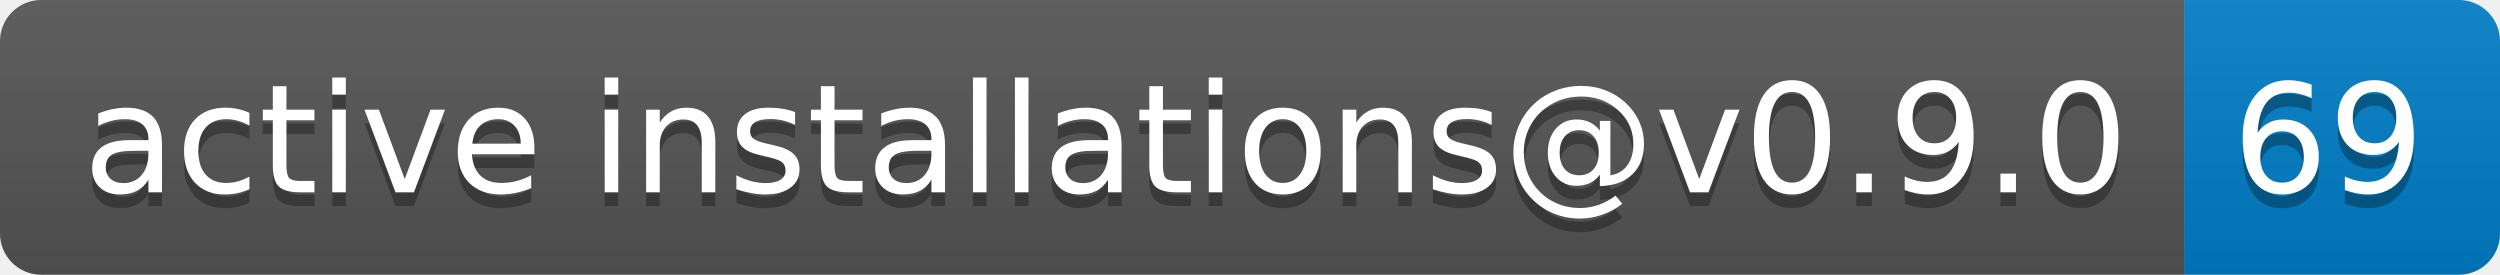
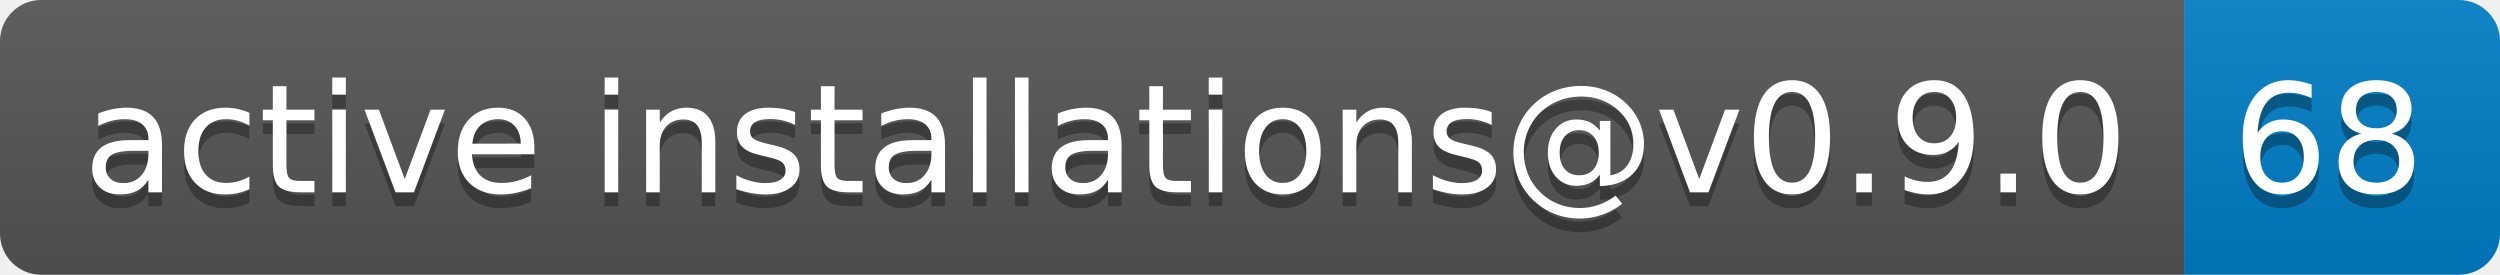
- <svg xmlns="http://www.w3.org/2000/svg" width="182" height="20" role="img" aria-label="active installations@v0.9.0: 69">
+ <svg xmlns="http://www.w3.org/2000/svg" width="182" height="20" role="img" aria-label="active installations@v0.9.0: 68">
  <linearGradient id="s" x2="0" y2="100%">
    <stop offset="0" stop-color="#bbb" stop-opacity=".1" />
    <stop offset="1" stop-opacity=".1" />
  </linearGradient>
  <clipPath id="r">
    <rect width="182" height="20" rx="3" fill="#fff" />
  </clipPath>
  <g clip-path="url(#r)">
    <rect width="159" height="20" fill="#555" />
    <rect x="159" width="23" height="20" fill="#007ec6" />
    <rect width="182" height="20" fill="url(#s)" />
  </g>
  <g fill="#fff" text-anchor="middle" font-family="Verdana,Geneva,DejaVu Sans,sans-serif" text-rendering="geometricPrecision" font-size="110">
    <text aria-hidden="true" x="805" y="150" fill="#010101" fill-opacity=".3" transform="scale(.1)" textLength="1490">active installations@v0.9.0</text>
    <text x="805" y="140" transform="scale(.1)" fill="#fff" textLength="1490">active installations@v0.9.0</text>
-     <text aria-hidden="true" x="1695" y="150" fill="#010101" fill-opacity=".3" transform="scale(.1)" textLength="130">69</text>
-     <text x="1695" y="140" transform="scale(.1)" fill="#fff" textLength="130">69</text>
+     <text aria-hidden="true" x="1695" y="150" fill="#010101" fill-opacity=".3" transform="scale(.1)" textLength="130">68</text>
+     <text x="1695" y="140" transform="scale(.1)" fill="#fff" textLength="130">68</text>
  </g>
</svg>
